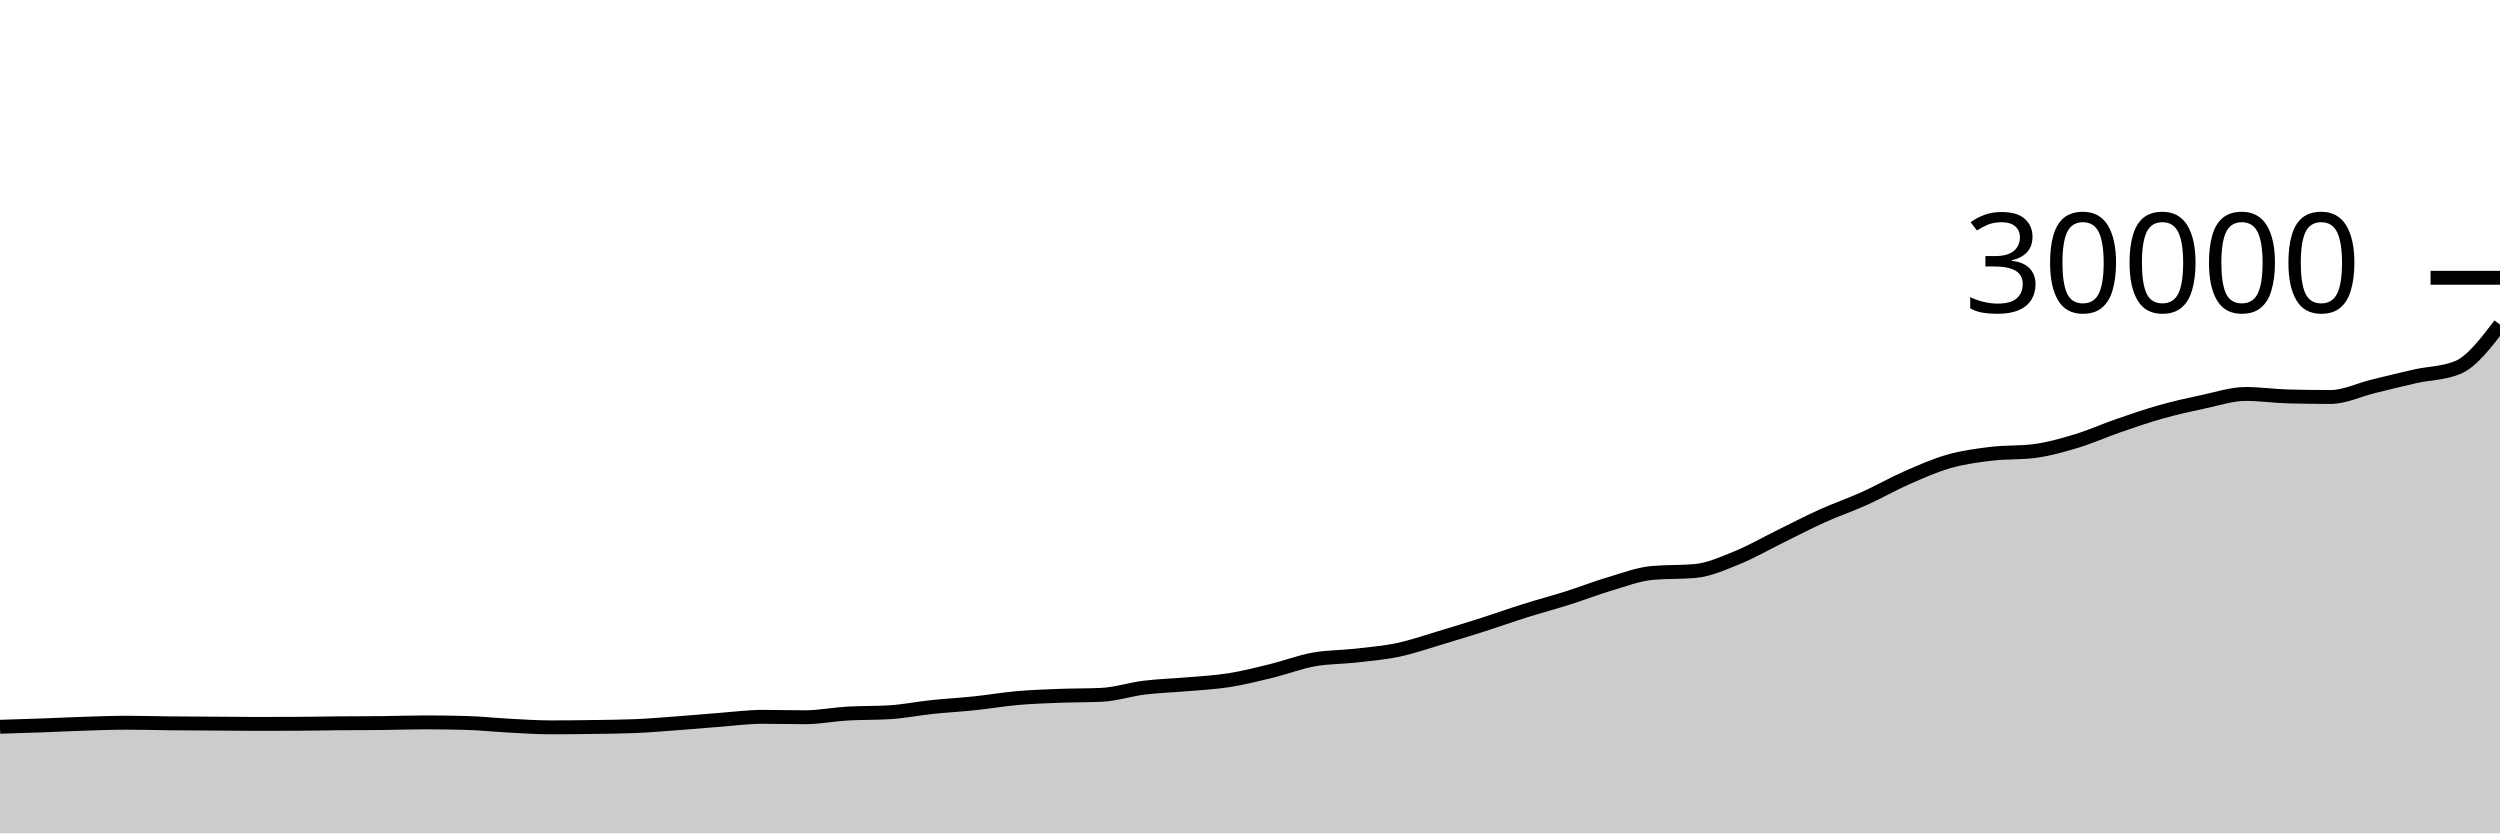
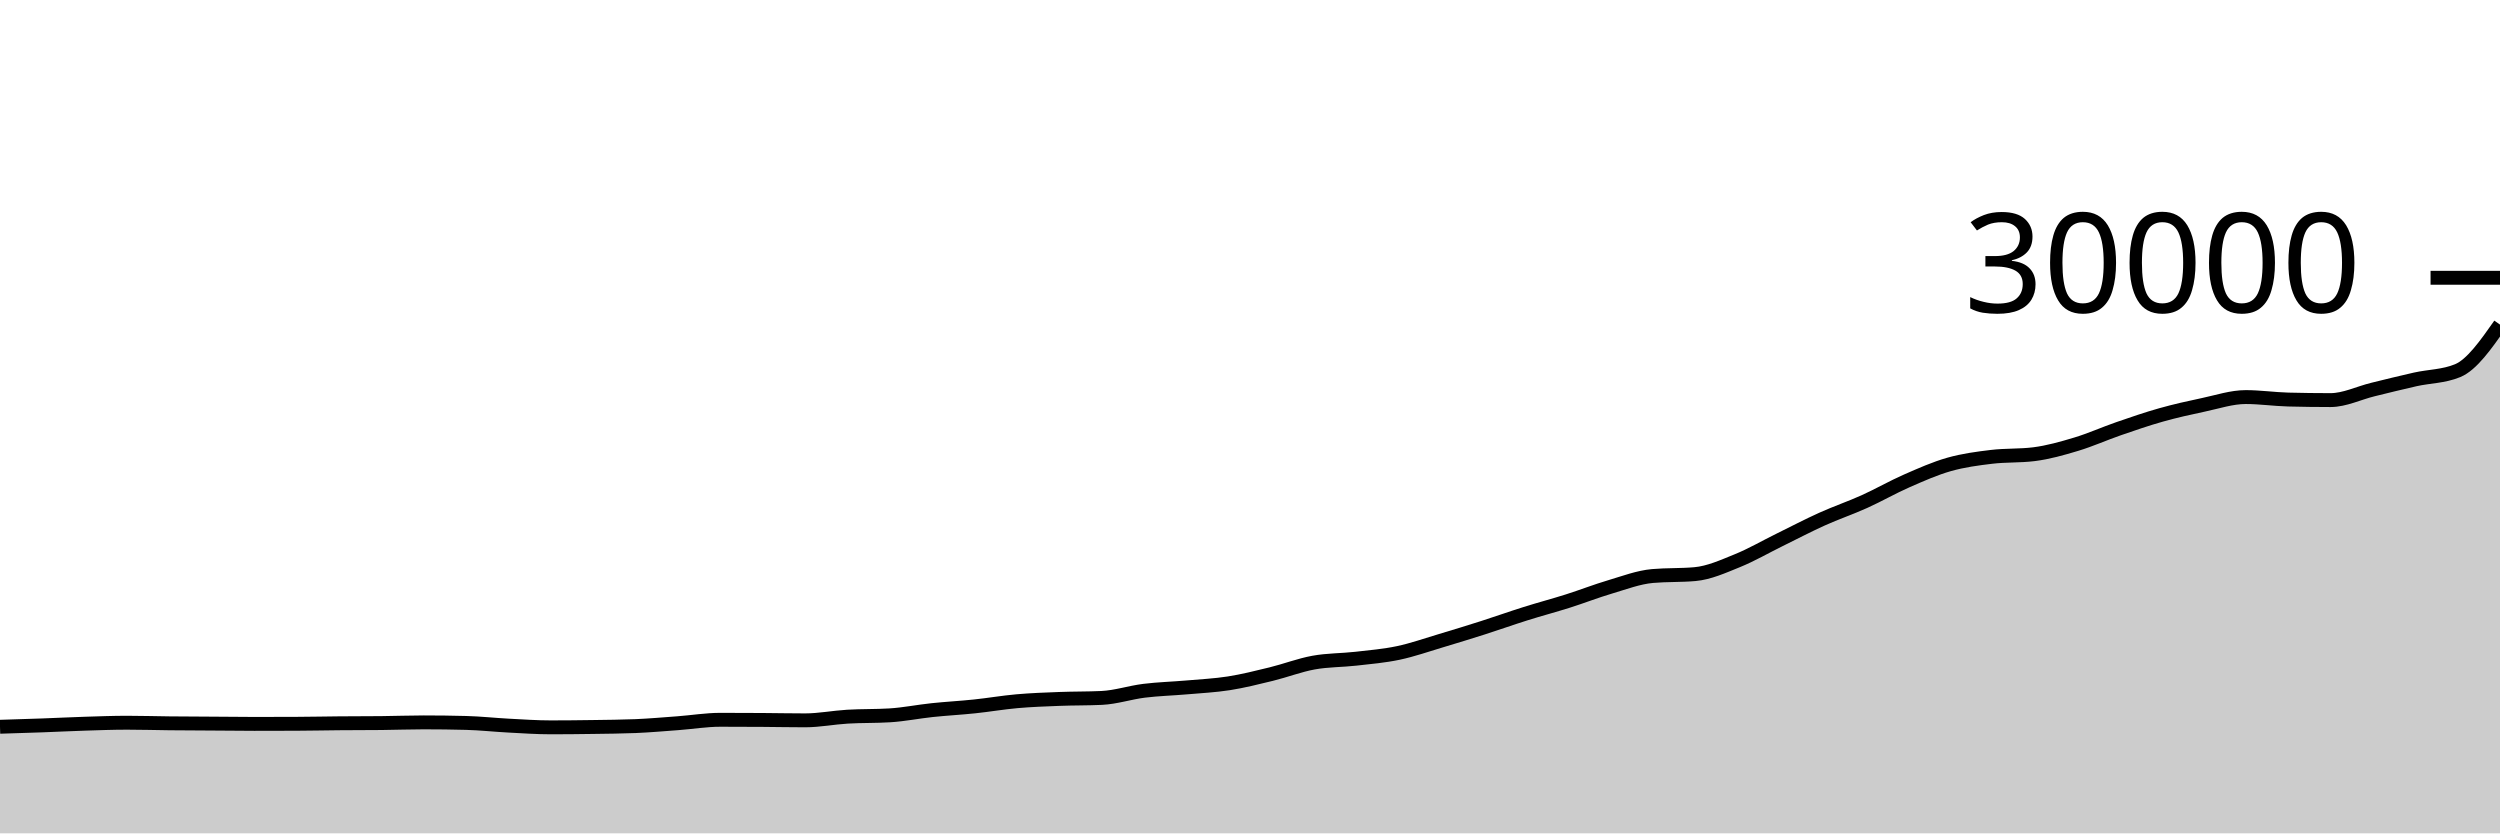
<svg xmlns="http://www.w3.org/2000/svg" viewBox="0 0 180 60">
  <g transform="translate(0,20)">
-     <path class="area" fill="rgba(0, 0, 0, 0.2)" d="M0,32.327C1.017,32.296,2.034,32.265,3.051,32.228C4.068,32.191,5.085,32.139,6.102,32.107C7.119,32.075,8.136,32.036,9.153,32.036C10.169,32.036,11.186,32.068,12.203,32.079C13.22,32.089,14.237,32.092,15.254,32.099C16.271,32.106,17.288,32.12,18.305,32.12C19.322,32.12,20.339,32.118,21.356,32.113C22.373,32.109,23.39,32.086,24.407,32.077C25.424,32.069,26.441,32.072,27.458,32.061C28.475,32.051,29.492,32.011,30.508,32.011C31.525,32.011,32.542,32.024,33.559,32.051C34.576,32.077,35.593,32.191,36.61,32.244C37.627,32.297,38.644,32.369,39.661,32.369C40.678,32.369,41.695,32.358,42.712,32.343C43.729,32.328,44.746,32.321,45.763,32.279C46.78,32.236,47.797,32.146,48.814,32.071C49.831,31.995,50.847,31.902,51.864,31.825C52.881,31.749,53.898,31.612,54.915,31.612C55.932,31.612,56.949,31.641,57.966,31.641C58.983,31.641,60,31.436,61.017,31.376C62.034,31.316,63.051,31.344,64.068,31.281C65.085,31.218,66.102,31.011,67.119,30.904C68.136,30.797,69.153,30.744,70.169,30.637C71.186,30.531,72.203,30.354,73.22,30.264C74.237,30.174,75.254,30.138,76.271,30.099C77.288,30.059,78.305,30.075,79.322,30.027C80.339,29.979,81.356,29.637,82.373,29.511C83.39,29.385,84.407,29.36,85.424,29.271C86.441,29.181,87.458,29.134,88.475,28.975C89.492,28.815,90.508,28.561,91.525,28.312C92.542,28.063,93.559,27.668,94.576,27.483C95.593,27.298,96.61,27.318,97.627,27.203C98.644,27.087,99.661,27.003,100.678,26.788C101.695,26.573,102.712,26.214,103.729,25.911C104.746,25.608,105.763,25.295,106.78,24.971C107.797,24.646,108.814,24.282,109.831,23.963C110.847,23.643,111.864,23.375,112.881,23.053C113.898,22.731,114.915,22.331,115.932,22.031C116.949,21.73,117.966,21.34,118.983,21.249C120,21.159,121.017,21.204,122.034,21.113C123.051,21.023,124.068,20.56,125.085,20.148C126.102,19.736,127.119,19.143,128.136,18.644C129.153,18.145,130.169,17.611,131.186,17.152C132.203,16.693,133.22,16.349,134.237,15.891C135.254,15.432,136.271,14.846,137.288,14.4C138.305,13.954,139.322,13.502,140.339,13.213C141.356,12.925,142.373,12.792,143.39,12.669C144.407,12.547,145.424,12.606,146.441,12.479C147.458,12.352,148.475,12.064,149.492,11.757C150.508,11.451,151.525,10.992,152.542,10.641C153.559,10.29,154.576,9.938,155.593,9.652C156.61,9.366,157.627,9.138,158.644,8.924C159.661,8.71,160.678,8.365,161.695,8.365C162.712,8.365,163.729,8.516,164.746,8.543C165.763,8.569,166.78,8.583,167.797,8.583C168.814,8.583,169.831,8.072,170.847,7.824C171.864,7.576,172.881,7.319,173.898,7.092C174.915,6.865,175.932,6.883,176.949,6.464C177.966,6.045,178.983,4.709,180,3.372L180,40C178.983,40,177.966,40,176.949,40C175.932,40,174.915,40,173.898,40C172.881,40,171.864,40,170.847,40C169.831,40,168.814,40,167.797,40C166.78,40,165.763,40,164.746,40C163.729,40,162.712,40,161.695,40C160.678,40,159.661,40,158.644,40C157.627,40,156.61,40,155.593,40C154.576,40,153.559,40,152.542,40C151.525,40,150.508,40,149.492,40C148.475,40,147.458,40,146.441,40C145.424,40,144.407,40,143.39,40C142.373,40,141.356,40,140.339,40C139.322,40,138.305,40,137.288,40C136.271,40,135.254,40,134.237,40C133.22,40,132.203,40,131.186,40C130.169,40,129.153,40,128.136,40C127.119,40,126.102,40,125.085,40C124.068,40,123.051,40,122.034,40C121.017,40,120,40,118.983,40C117.966,40,116.949,40,115.932,40C114.915,40,113.898,40,112.881,40C111.864,40,110.847,40,109.831,40C108.814,40,107.797,40,106.78,40C105.763,40,104.746,40,103.729,40C102.712,40,101.695,40,100.678,40C99.661,40,98.644,40,97.627,40C96.61,40,95.593,40,94.576,40C93.559,40,92.542,40,91.525,40C90.508,40,89.492,40,88.475,40C87.458,40,86.441,40,85.424,40C84.407,40,83.39,40,82.373,40C81.356,40,80.339,40,79.322,40C78.305,40,77.288,40,76.271,40C75.254,40,74.237,40,73.22,40C72.203,40,71.186,40,70.169,40C69.153,40,68.136,40,67.119,40C66.102,40,65.085,40,64.068,40C63.051,40,62.034,40,61.017,40C60,40,58.983,40,57.966,40C56.949,40,55.932,40,54.915,40C53.898,40,52.881,40,51.864,40C50.847,40,49.831,40,48.814,40C47.797,40,46.78,40,45.763,40C44.746,40,43.729,40,42.712,40C41.695,40,40.678,40,39.661,40C38.644,40,37.627,40,36.61,40C35.593,40,34.576,40,33.559,40C32.542,40,31.525,40,30.508,40C29.492,40,28.475,40,27.458,40C26.441,40,25.424,40,24.407,40C23.39,40,22.373,40,21.356,40C20.339,40,19.322,40,18.305,40C17.288,40,16.271,40,15.254,40C14.237,40,13.22,40,12.203,40C11.186,40,10.169,40,9.153,40C8.136,40,7.119,40,6.102,40C5.085,40,4.068,40,3.051,40C2.034,40,1.017,40,0,40Z" />
-     <path class="line" stroke="black" fill="none" d="M0,32.327C1.017,32.296,2.034,32.265,3.051,32.228C4.068,32.191,5.085,32.139,6.102,32.107C7.119,32.075,8.136,32.036,9.153,32.036C10.169,32.036,11.186,32.068,12.203,32.079C13.22,32.089,14.237,32.092,15.254,32.099C16.271,32.106,17.288,32.12,18.305,32.12C19.322,32.12,20.339,32.118,21.356,32.113C22.373,32.109,23.39,32.086,24.407,32.077C25.424,32.069,26.441,32.072,27.458,32.061C28.475,32.051,29.492,32.011,30.508,32.011C31.525,32.011,32.542,32.024,33.559,32.051C34.576,32.077,35.593,32.191,36.61,32.244C37.627,32.297,38.644,32.369,39.661,32.369C40.678,32.369,41.695,32.358,42.712,32.343C43.729,32.328,44.746,32.321,45.763,32.279C46.78,32.236,47.797,32.146,48.814,32.071C49.831,31.995,50.847,31.902,51.864,31.825C52.881,31.749,53.898,31.612,54.915,31.612C55.932,31.612,56.949,31.641,57.966,31.641C58.983,31.641,60,31.436,61.017,31.376C62.034,31.316,63.051,31.344,64.068,31.281C65.085,31.218,66.102,31.011,67.119,30.904C68.136,30.797,69.153,30.744,70.169,30.637C71.186,30.531,72.203,30.354,73.22,30.264C74.237,30.174,75.254,30.138,76.271,30.099C77.288,30.059,78.305,30.075,79.322,30.027C80.339,29.979,81.356,29.637,82.373,29.511C83.39,29.385,84.407,29.36,85.424,29.271C86.441,29.181,87.458,29.134,88.475,28.975C89.492,28.815,90.508,28.561,91.525,28.312C92.542,28.063,93.559,27.668,94.576,27.483C95.593,27.298,96.61,27.318,97.627,27.203C98.644,27.087,99.661,27.003,100.678,26.788C101.695,26.573,102.712,26.214,103.729,25.911C104.746,25.608,105.763,25.295,106.78,24.971C107.797,24.646,108.814,24.282,109.831,23.963C110.847,23.643,111.864,23.375,112.881,23.053C113.898,22.731,114.915,22.331,115.932,22.031C116.949,21.73,117.966,21.34,118.983,21.249C120,21.159,121.017,21.204,122.034,21.113C123.051,21.023,124.068,20.56,125.085,20.148C126.102,19.736,127.119,19.143,128.136,18.644C129.153,18.145,130.169,17.611,131.186,17.152C132.203,16.693,133.22,16.349,134.237,15.891C135.254,15.432,136.271,14.846,137.288,14.4C138.305,13.954,139.322,13.502,140.339,13.213C141.356,12.925,142.373,12.792,143.39,12.669C144.407,12.547,145.424,12.606,146.441,12.479C147.458,12.352,148.475,12.064,149.492,11.757C150.508,11.451,151.525,10.992,152.542,10.641C153.559,10.29,154.576,9.938,155.593,9.652C156.61,9.366,157.627,9.138,158.644,8.924C159.661,8.71,160.678,8.365,161.695,8.365C162.712,8.365,163.729,8.516,164.746,8.543C165.763,8.569,166.78,8.583,167.797,8.583C168.814,8.583,169.831,8.072,170.847,7.824C171.864,7.576,172.881,7.319,173.898,7.092C174.915,6.865,175.932,6.883,176.949,6.464C177.966,6.045,178.983,4.709,180,3.372" />
+     <path class="area" fill="rgba(0, 0, 0, 0.2)" d="M0,32.327C1.017,32.296,2.034,32.265,3.051,32.228C4.068,32.191,5.085,32.139,6.102,32.107C7.119,32.075,8.136,32.036,9.153,32.036C10.169,32.036,11.186,32.068,12.203,32.079C13.22,32.089,14.237,32.092,15.254,32.099C16.271,32.106,17.288,32.12,18.305,32.12C19.322,32.12,20.339,32.118,21.356,32.113C22.373,32.109,23.39,32.086,24.407,32.077C25.424,32.069,26.441,32.072,27.458,32.061C28.475,32.051,29.492,32.011,30.508,32.011C31.525,32.011,32.542,32.024,33.559,32.051C34.576,32.077,35.593,32.191,36.61,32.244C37.627,32.297,38.644,32.369,39.661,32.369C40.678,32.369,41.695,32.358,42.712,32.343C43.729,32.328,44.746,32.321,45.763,32.279C46.78,32.236,47.797,32.146,48.814,32.071C49.831,31.995,50.847,31.825,51.864,31.825C52.881,31.825,53.898,31.829,54.915,31.836C55.932,31.843,56.949,31.865,57.966,31.865C58.983,31.865,60,31.66,61.017,31.6C62.034,31.54,63.051,31.568,64.068,31.505C65.085,31.442,66.102,31.235,67.119,31.128C68.136,31.021,69.153,30.968,70.169,30.861C71.186,30.755,72.203,30.578,73.22,30.488C74.237,30.398,75.254,30.362,76.271,30.323C77.288,30.283,78.305,30.299,79.322,30.251C80.339,30.203,81.356,29.861,82.373,29.735C83.39,29.609,84.407,29.584,85.424,29.495C86.441,29.405,87.458,29.358,88.475,29.199C89.492,29.039,90.508,28.785,91.525,28.536C92.542,28.287,93.559,27.892,94.576,27.707C95.593,27.522,96.61,27.542,97.627,27.427C98.644,27.311,99.661,27.227,100.678,27.012C101.695,26.797,102.712,26.438,103.729,26.135C104.746,25.832,105.763,25.519,106.78,25.195C107.797,24.87,108.814,24.506,109.831,24.187C110.847,23.867,111.864,23.599,112.881,23.277C113.898,22.955,114.915,22.555,115.932,22.255C116.949,21.954,117.966,21.564,118.983,21.473C120,21.383,121.017,21.428,122.034,21.337C123.051,21.247,124.068,20.784,125.085,20.372C126.102,19.96,127.119,19.367,128.136,18.868C129.153,18.369,130.169,17.835,131.186,17.376C132.203,16.917,133.22,16.573,134.237,16.115C135.254,15.656,136.271,15.07,137.288,14.624C138.305,14.178,139.322,13.726,140.339,13.437C141.356,13.149,142.373,13.016,143.39,12.893C144.407,12.771,145.424,12.83,146.441,12.703C147.458,12.576,148.475,12.288,149.492,11.981C150.508,11.675,151.525,11.216,152.542,10.865C153.559,10.514,154.576,10.162,155.593,9.876C156.61,9.59,157.627,9.362,158.644,9.148C159.661,8.934,160.678,8.589,161.695,8.589C162.712,8.589,163.729,8.74,164.746,8.767C165.763,8.793,166.78,8.807,167.797,8.807C168.814,8.807,169.831,8.296,170.847,8.048C171.864,7.8,172.881,7.543,173.898,7.316C174.915,7.089,175.932,7.107,176.949,6.688C177.966,6.269,178.983,4.821,180,3.372L180,40C178.983,40,177.966,40,176.949,40C175.932,40,174.915,40,173.898,40C172.881,40,171.864,40,170.847,40C169.831,40,168.814,40,167.797,40C166.78,40,165.763,40,164.746,40C163.729,40,162.712,40,161.695,40C160.678,40,159.661,40,158.644,40C157.627,40,156.61,40,155.593,40C154.576,40,153.559,40,152.542,40C151.525,40,150.508,40,149.492,40C148.475,40,147.458,40,146.441,40C145.424,40,144.407,40,143.39,40C142.373,40,141.356,40,140.339,40C139.322,40,138.305,40,137.288,40C136.271,40,135.254,40,134.237,40C133.22,40,132.203,40,131.186,40C130.169,40,129.153,40,128.136,40C127.119,40,126.102,40,125.085,40C124.068,40,123.051,40,122.034,40C121.017,40,120,40,118.983,40C117.966,40,116.949,40,115.932,40C114.915,40,113.898,40,112.881,40C111.864,40,110.847,40,109.831,40C108.814,40,107.797,40,106.78,40C105.763,40,104.746,40,103.729,40C102.712,40,101.695,40,100.678,40C99.661,40,98.644,40,97.627,40C96.61,40,95.593,40,94.576,40C93.559,40,92.542,40,91.525,40C90.508,40,89.492,40,88.475,40C87.458,40,86.441,40,85.424,40C84.407,40,83.39,40,82.373,40C81.356,40,80.339,40,79.322,40C78.305,40,77.288,40,76.271,40C75.254,40,74.237,40,73.22,40C72.203,40,71.186,40,70.169,40C69.153,40,68.136,40,67.119,40C66.102,40,65.085,40,64.068,40C63.051,40,62.034,40,61.017,40C60,40,58.983,40,57.966,40C56.949,40,55.932,40,54.915,40C53.898,40,52.881,40,51.864,40C50.847,40,49.831,40,48.814,40C47.797,40,46.78,40,45.763,40C44.746,40,43.729,40,42.712,40C41.695,40,40.678,40,39.661,40C38.644,40,37.627,40,36.61,40C35.593,40,34.576,40,33.559,40C32.542,40,31.525,40,30.508,40C29.492,40,28.475,40,27.458,40C26.441,40,25.424,40,24.407,40C23.39,40,22.373,40,21.356,40C20.339,40,19.322,40,18.305,40C17.288,40,16.271,40,15.254,40C14.237,40,13.22,40,12.203,40C11.186,40,10.169,40,9.153,40C8.136,40,7.119,40,6.102,40C5.085,40,4.068,40,3.051,40C2.034,40,1.017,40,0,40Z" />
+     <path class="line" stroke="black" fill="none" d="M0,32.327C1.017,32.296,2.034,32.265,3.051,32.228C4.068,32.191,5.085,32.139,6.102,32.107C7.119,32.075,8.136,32.036,9.153,32.036C10.169,32.036,11.186,32.068,12.203,32.079C13.22,32.089,14.237,32.092,15.254,32.099C16.271,32.106,17.288,32.12,18.305,32.12C19.322,32.12,20.339,32.118,21.356,32.113C22.373,32.109,23.39,32.086,24.407,32.077C25.424,32.069,26.441,32.072,27.458,32.061C28.475,32.051,29.492,32.011,30.508,32.011C31.525,32.011,32.542,32.024,33.559,32.051C34.576,32.077,35.593,32.191,36.61,32.244C37.627,32.297,38.644,32.369,39.661,32.369C40.678,32.369,41.695,32.358,42.712,32.343C43.729,32.328,44.746,32.321,45.763,32.279C46.78,32.236,47.797,32.146,48.814,32.071C49.831,31.995,50.847,31.825,51.864,31.825C52.881,31.825,53.898,31.829,54.915,31.836C55.932,31.843,56.949,31.865,57.966,31.865C58.983,31.865,60,31.66,61.017,31.6C62.034,31.54,63.051,31.568,64.068,31.505C65.085,31.442,66.102,31.235,67.119,31.128C68.136,31.021,69.153,30.968,70.169,30.861C71.186,30.755,72.203,30.578,73.22,30.488C74.237,30.398,75.254,30.362,76.271,30.323C77.288,30.283,78.305,30.299,79.322,30.251C80.339,30.203,81.356,29.861,82.373,29.735C83.39,29.609,84.407,29.584,85.424,29.495C86.441,29.405,87.458,29.358,88.475,29.199C89.492,29.039,90.508,28.785,91.525,28.536C92.542,28.287,93.559,27.892,94.576,27.707C95.593,27.522,96.61,27.542,97.627,27.427C98.644,27.311,99.661,27.227,100.678,27.012C101.695,26.797,102.712,26.438,103.729,26.135C104.746,25.832,105.763,25.519,106.78,25.195C107.797,24.87,108.814,24.506,109.831,24.187C110.847,23.867,111.864,23.599,112.881,23.277C113.898,22.955,114.915,22.555,115.932,22.255C116.949,21.954,117.966,21.564,118.983,21.473C120,21.383,121.017,21.428,122.034,21.337C123.051,21.247,124.068,20.784,125.085,20.372C126.102,19.96,127.119,19.367,128.136,18.868C129.153,18.369,130.169,17.835,131.186,17.376C132.203,16.917,133.22,16.573,134.237,16.115C135.254,15.656,136.271,15.07,137.288,14.624C138.305,14.178,139.322,13.726,140.339,13.437C141.356,13.149,142.373,13.016,143.39,12.893C144.407,12.771,145.424,12.83,146.441,12.703C147.458,12.576,148.475,12.288,149.492,11.981C150.508,11.675,151.525,11.216,152.542,10.865C153.559,10.514,154.576,10.162,155.593,9.876C156.61,9.59,157.627,9.362,158.644,9.148C159.661,8.934,160.678,8.589,161.695,8.589C162.712,8.589,163.729,8.74,164.746,8.767C165.763,8.793,166.78,8.807,167.797,8.807C168.814,8.807,169.831,8.296,170.847,8.048C171.864,7.8,172.881,7.543,173.898,7.316C174.915,7.089,175.932,7.107,176.949,6.688C177.966,6.269,178.983,4.821,180,3.372" />
    <path class="axis-ceiling" stroke-width="1" stroke="black" fill="none" d="M175,0L180,0" />
    <text class="axis-ceiling-label" font-family="sans-serif" text-anchor="end" font-size="10px" x="170" y="2.5">30000</text>
  </g>
</svg>
